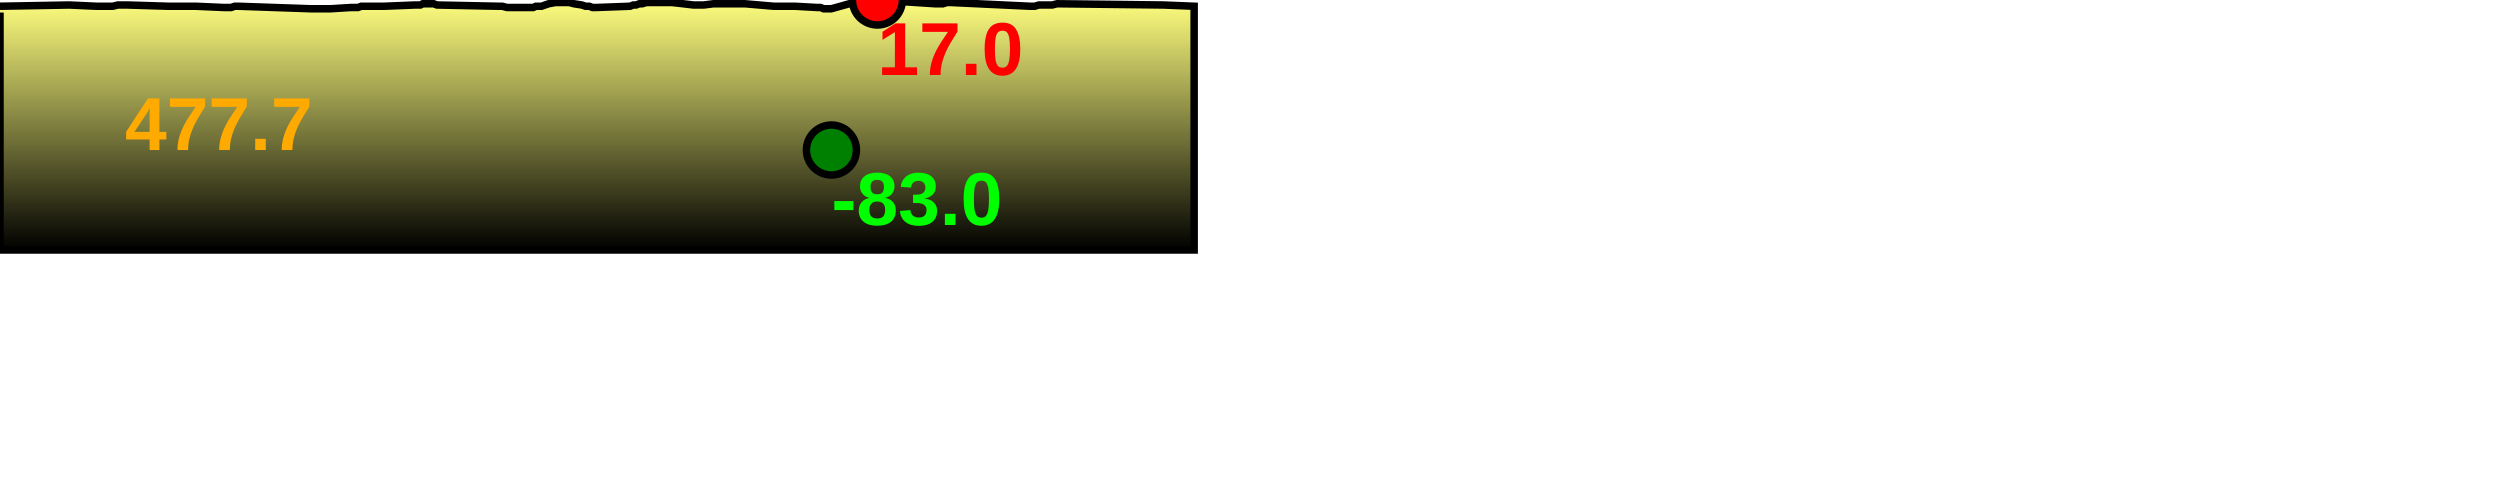
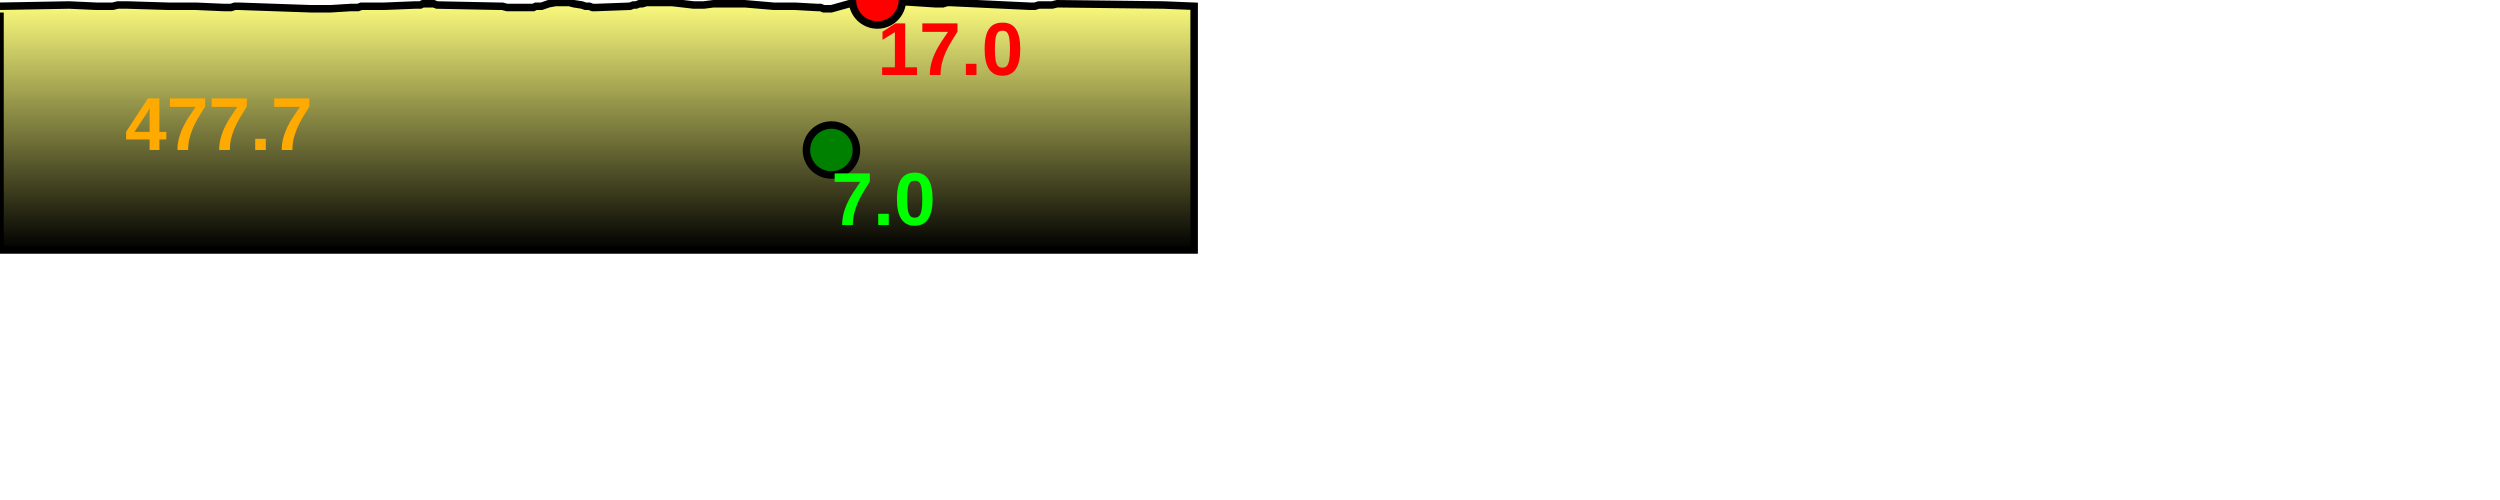
<svg xmlns="http://www.w3.org/2000/svg" baseProfile="full" height="200px" version="1.1" width="1000px">
  <defs>
    <linearGradient id="my-gradient" x1="0" x2="0" y1="0" y2="1">
      <stop offset="0.0" stop-color="#ffff7f" stop-opacity="1" />
      <stop offset="0.2" stop-color="#cccc66" stop-opacity="1" />
      <stop offset="1.0" stop-color="#000000" stop-opacity="1" />
    </linearGradient>
  </defs>
  <path d="M 0 2.5 L 27.698 2.0 L 38.48 2.5 L 40.24 2.5 L 42.042 2.5 L 43.602 2.5 L 45.117 2.5 L 47.076 2.0 L 49.077 2.0 L 50.971 2.0 L 67.29 2.5 L 68.7 2.5 L 70.505 2.5 L 72.65 2.5 L 74.841 2.5 L 76.658 2.5 L 78.238 2.5 L 89.505 3.0 L 91.053 3.0 L 92.469 3.0 L 93.909 2.5 L 95.343 2.5 L 124.219 3.5 L 125.616 3.5 L 127.409 3.5 L 129.087 3.5 L 130.835 3.5 L 132.341 3.5 L 140.347 3.0 L 141.645 3.0 L 143.192 3.0 L 144.514 2.5 L 145.87 2.5 L 147.33 2.5 L 153.722 2.5 L 166.006 2.0 L 167.124 2.0 L 168.166 2.0 L 169.137 1.5 L 170.078 1.5 L 171.181 1.5 L 172.512 1.5 L 173.463 1.5 L 174.76 2.0 L 199.392 2.5 L 200.916 2.5 L 202.8 3.0 L 204.498 3.0 L 206.157 3.0 L 207.759 3.0 L 209.185 3.0 L 210.413 3.0 L 211.667 3.0 L 213.324 3.0 L 214.36 2.5 L 216.601 2.5 L 219.495 1.5 L 222.175 1.0 L 224.807 1.0 L 227.652 1.0 L 229.549 1.5 L 232.758 2.0 L 234.216 2.5 L 235.719 2.5 L 236.999 3.0 L 238.534 3.0 L 252.017 2.5 L 253.323 2.0 L 254.454 2.0 L 255.733 1.5 L 256.886 1.5 L 258.613 1.0 L 260.83 1.0 L 264.154 1.0 L 268.749 1.0 L 273.191 1.5 L 277.411 2.0 L 281.502 2.0 L 285.439 1.5 L 289.742 1.5 L 297.892 1.5 L 309.52 2.5 L 311.356 2.5 L 313.623 2.5 L 315.568 2.5 L 317.941 2.5 L 326.862 3.0 L 328.234 3.0 L 329.434 3.5 L 330.706 3.5 L 332.565 3.5 L 345.087 0.0 L 346.267 0.0 L 347.697 0.0 L 349.114 0.0 L 350.956 0.0 L 373.955 1.5 L 375.564 1.5 L 377.22 1.5 L 378.815 1.0 L 380.251 1.0 L 412.081 2.5 L 413.91 2.5 L 415.55 2.0 L 417.647 2.0 L 419.226 2.0 L 420.869 2.0 L 422.856 1.5 L 465.305 2.0 L 477.659 2.5 L 477.659 100 L 0.0 100 L 0.0 5.0" fill="url(#my-gradient)" stroke="black" stroke-width="3" />
  <circle cx="350.956" cy="0" fill="red" r="10" stroke="black" stroke-width="3" />
  <circle cx="332.565" cy="60" fill="green" r="10" stroke="black" stroke-width="3" />
  <text fill="#ffaa00" font-family="Arial" font-size="30px" font-weight="bold" stroke="none" x="50" y="60">477.7</text>
  <text fill="#ff0000" font-family="Arial" font-size="30px" font-weight="bold" stroke="none" x="350.956" y="30">17.0</text>
-   <text fill="#00ff00" font-family="Arial" font-size="30px" font-weight="bold" stroke="none" x="332.565" y="90">-83.0</text>
+   <text fill="#00ff00" font-family="Arial" font-size="30px" font-weight="bold" stroke="none" x="332.565" y="90">7.0</text>
</svg>
